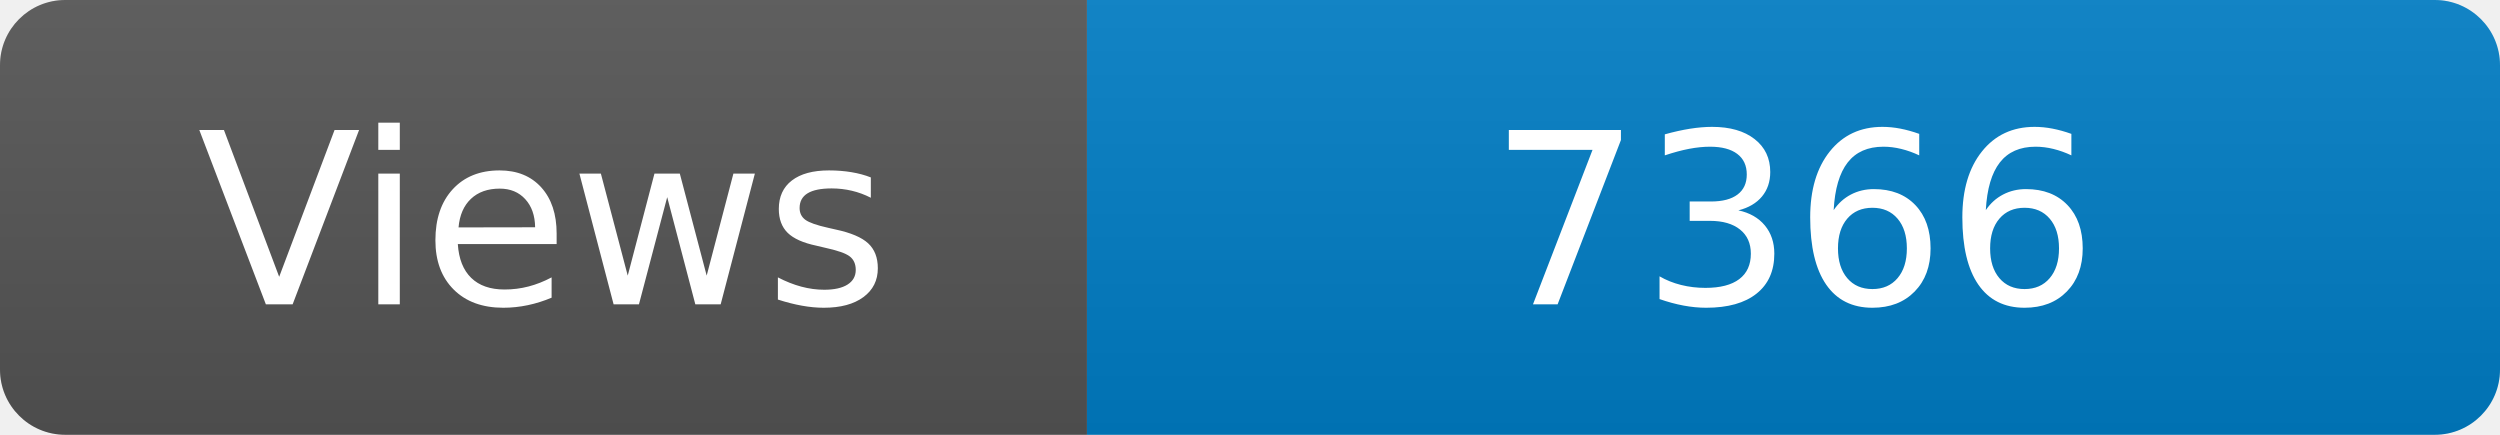
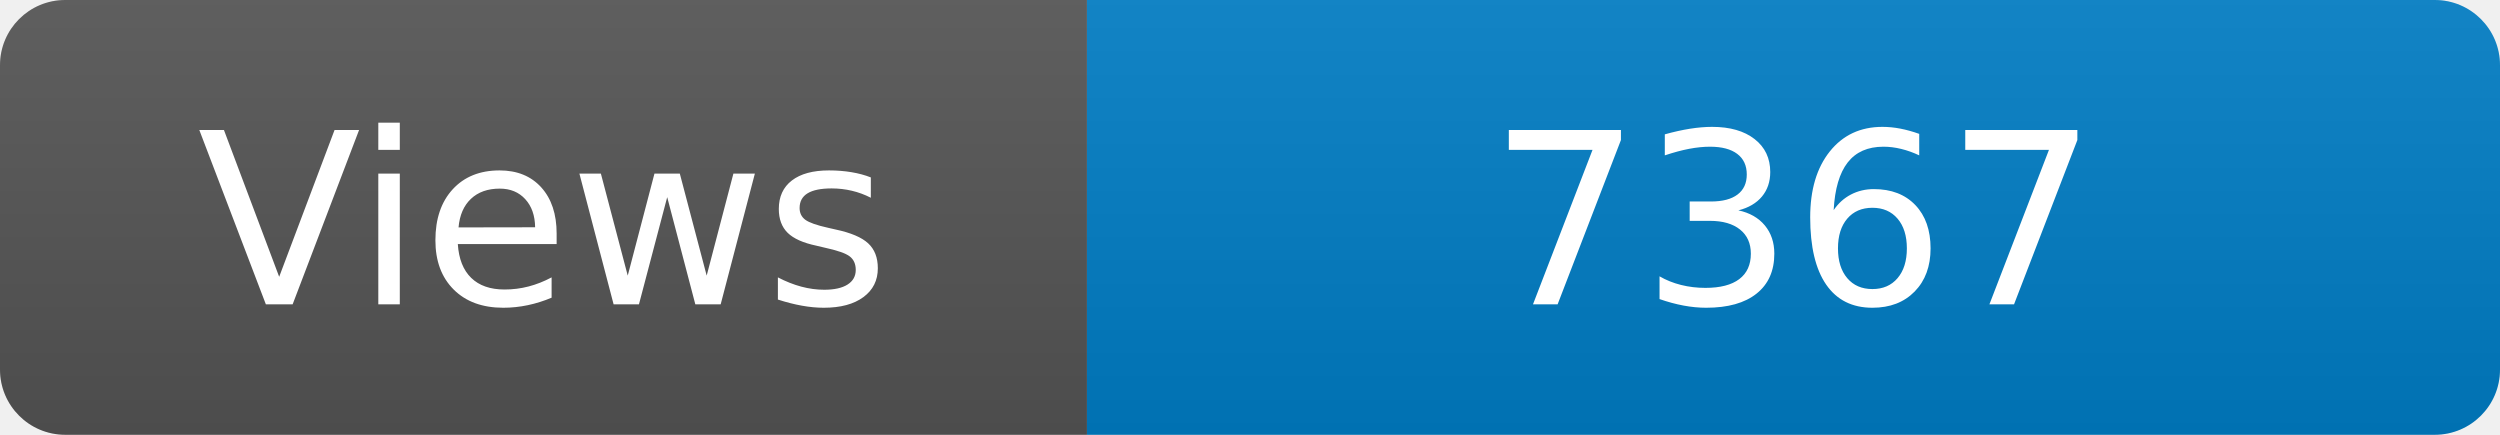
<svg xmlns="http://www.w3.org/2000/svg" width="115" height="20" role="img" aria-label="Maintained?: yes">
  <linearGradient id="s" x2="0" y2="100%">
    <stop offset="0" stop-color="#bbb" stop-opacity=".1" />
    <stop offset="1" stop-opacity=".1" />
  </linearGradient>
  <clipPath id="r">
    <rect width="115" height="20" rx="3" fill="#fff" />
  </clipPath>
  <g clip-path="url(#r)">
    <rect width="50" height="20" fill="#555" />
    <rect x="50" width="160" height="20" fill="#007ec6" />
    <rect width="115" height="20" fill="url(#s)" />
  </g>
  <g fill="#fff" text-anchor="middle" font-family="Verdana,Geneva,DejaVu Sans,sans-serif" font-size="110">
    <text x="250" y="140" transform="scale(.1)" fill="#fff">Views</text>
-     <text x="825" y="140" transform="scale(.1)" fill="#fff">7366</text>
+     <text x="825" y="140" transform="scale(.1)" fill="#fff">7367</text>
  </g>
</svg>
